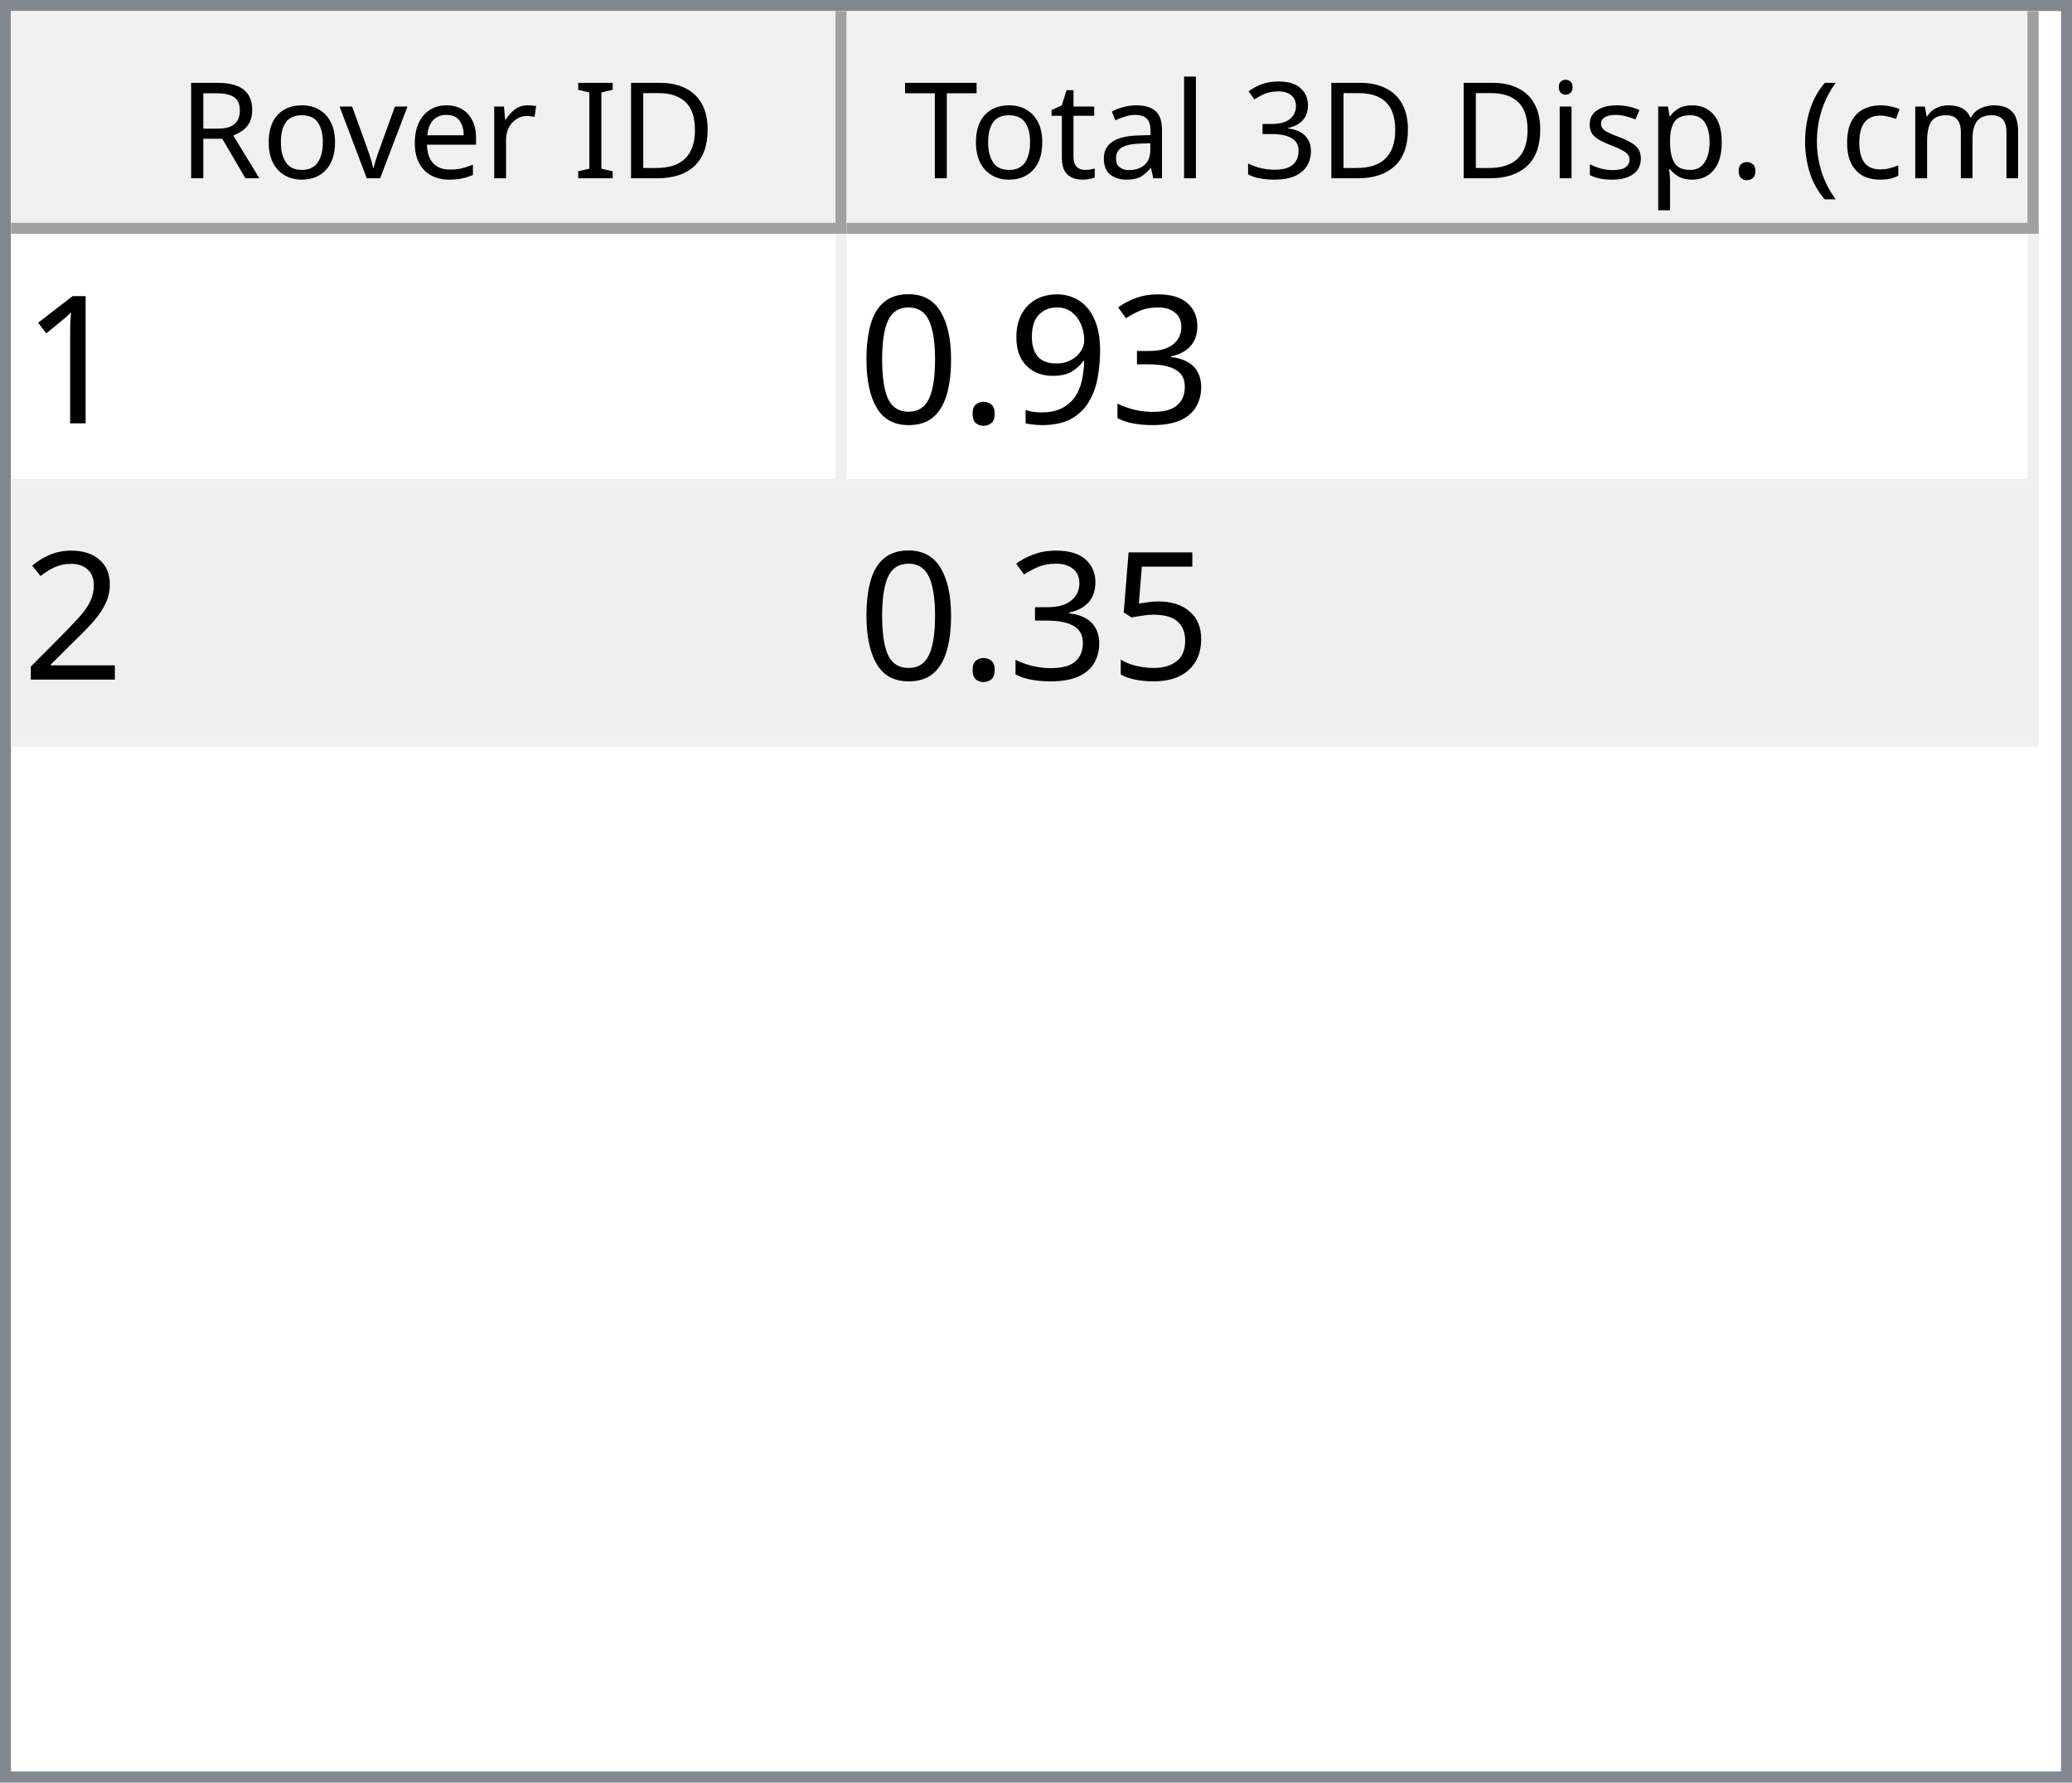
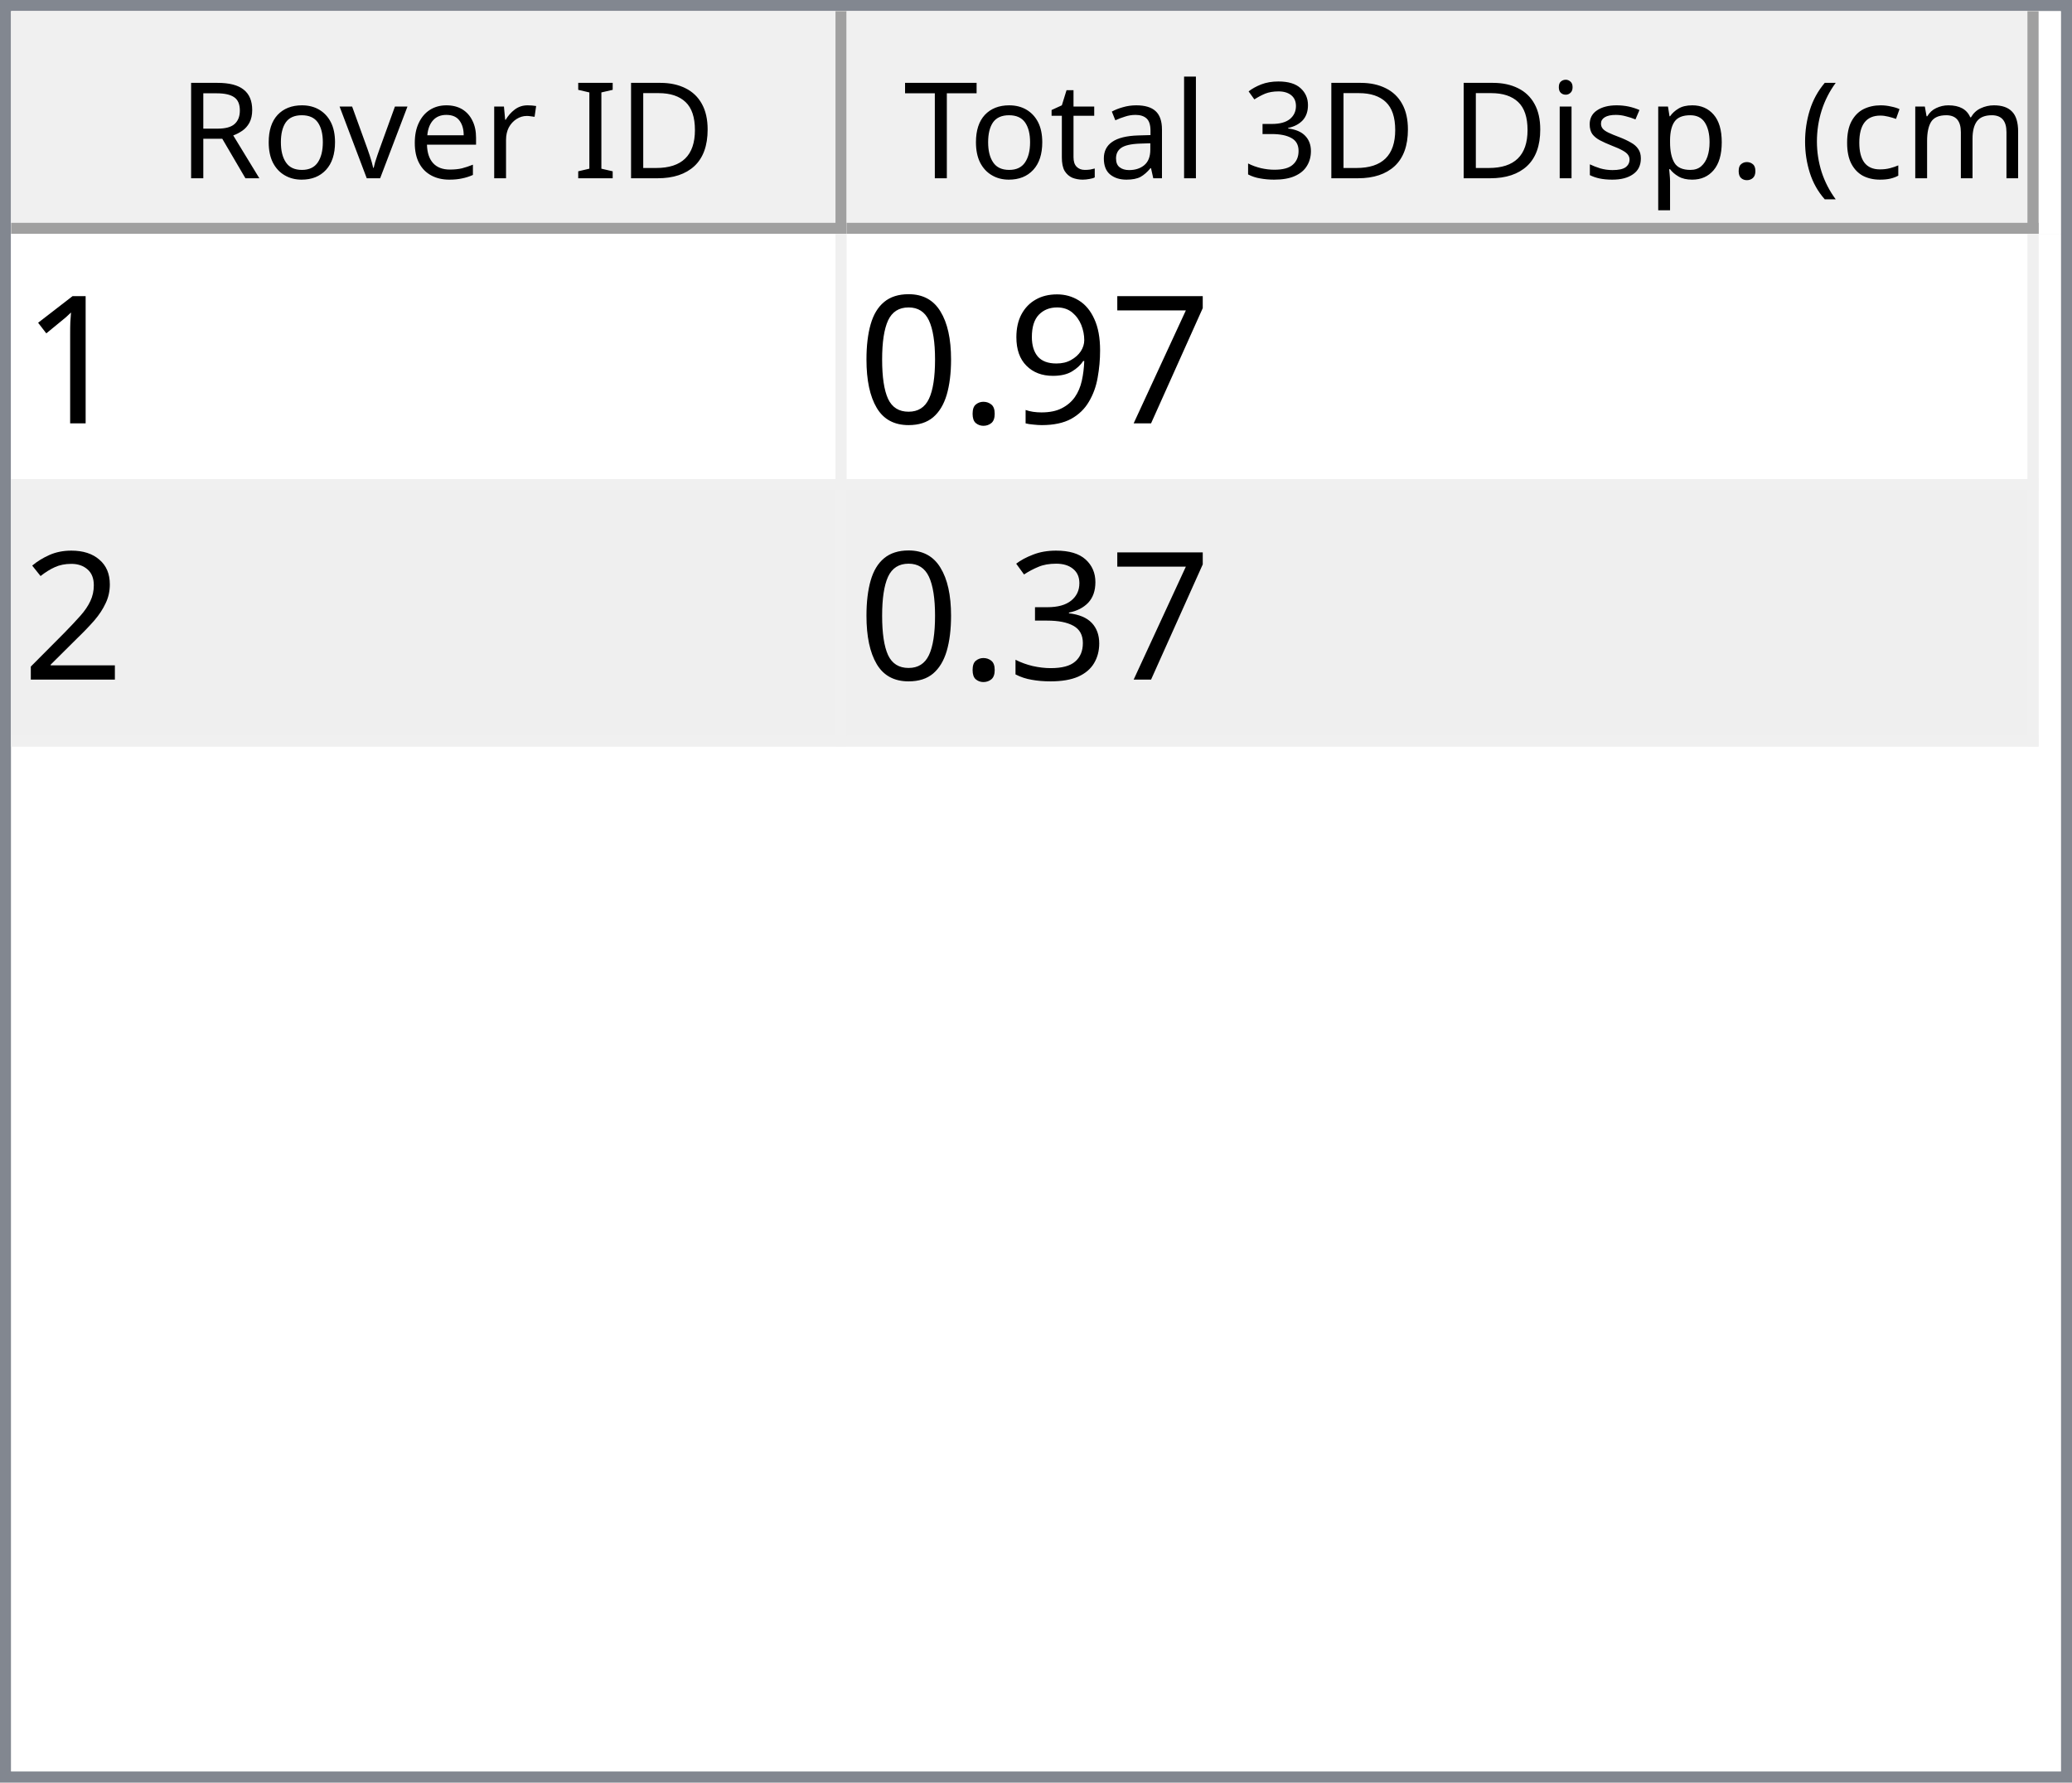
<svg xmlns="http://www.w3.org/2000/svg" style="fill-opacity:1; color-rendering:auto; color-interpolation:auto; text-rendering:auto; stroke:black; stroke-linecap:square; stroke-miterlimit:10; shape-rendering:auto; stroke-opacity:1; fill:black; stroke-dasharray:none; font-weight:normal; stroke-width:1; font-family:'Dialog'; font-style:normal; stroke-linejoin:miter; font-size:12px; stroke-dashoffset:0; image-rendering:auto;" width="186" height="160">
  <defs id="genericDefs" />
  <g>
    <defs id="defs1">
      <clipPath clipPathUnits="userSpaceOnUse" id="clipPath1">
        <path d="M0 0 L186 0 L186 160 L0 160 L0 0 Z" />
      </clipPath>
      <clipPath clipPathUnits="userSpaceOnUse" id="clipPath2">
        <path d="M0 0 L0 160 L186 160 L186 0 Z" />
      </clipPath>
      <clipPath clipPathUnits="userSpaceOnUse" id="clipPath3">
        <path d="M0 0 L0 20 L184 20 L184 0 Z" />
      </clipPath>
      <clipPath clipPathUnits="userSpaceOnUse" id="clipPath4">
        <path d="M0 0 L0 20 L75 20 L75 0 Z" />
      </clipPath>
      <clipPath clipPathUnits="userSpaceOnUse" id="clipPath5">
        <path d="M1 1 L1 19 L74 19 L74 1 Z" />
      </clipPath>
      <clipPath clipPathUnits="userSpaceOnUse" id="clipPath6">
        <path d="M0 0 L0 18 L73 18 L73 0 Z" />
      </clipPath>
      <clipPath clipPathUnits="userSpaceOnUse" id="clipPath7">
        <path d="M-0.5 -0.5 L-0.5 19.5 L74.5 19.5 L74.5 -0.5 Z" />
      </clipPath>
      <clipPath clipPathUnits="userSpaceOnUse" id="clipPath8">
        <path d="M0 0 L0 20 L107 20 L107 0 Z" />
      </clipPath>
      <clipPath clipPathUnits="userSpaceOnUse" id="clipPath9">
        <path d="M1 1 L1 19 L106 19 L106 1 Z" />
      </clipPath>
      <clipPath clipPathUnits="userSpaceOnUse" id="clipPath10">
        <path d="M0 0 L0 18 L105 18 L105 0 Z" />
      </clipPath>
      <clipPath clipPathUnits="userSpaceOnUse" id="clipPath11">
        <path d="M-0.5 -0.5 L-0.5 19.5 L106.5 19.5 L106.5 -0.5 Z" />
      </clipPath>
      <clipPath clipPathUnits="userSpaceOnUse" id="clipPath12">
        <path d="M0 0 L0 138 L184 138 L184 0 Z" />
      </clipPath>
      <clipPath clipPathUnits="userSpaceOnUse" id="clipPath13">
        <path d="M0 0 L0 46 L182 46 L182 0 Z" />
      </clipPath>
      <clipPath clipPathUnits="userSpaceOnUse" id="clipPath14">
        <path d="M-0.5 -0.5 L-0.5 45.5 L181.5 45.5 L181.5 -0.5 Z" />
      </clipPath>
      <clipPath clipPathUnits="userSpaceOnUse" id="clipPath15">
        <path d="M0 0 L0 22 L74 22 L74 0 Z" />
      </clipPath>
      <clipPath clipPathUnits="userSpaceOnUse" id="clipPath16">
        <path d="M0 0 L0 22 L106 22 L106 0 Z" />
      </clipPath>
      <font horiz-adv-x="64.551" id="font1">
        <font-face ascent="107.91" descent="25.098" units-per-em="100" style="font-style:normal; font-family:Segoe UI; font-weight:normal;" />
        <missing-glyph horiz-adv-x="64.551" d="M8.109 0 L8.109 68.266 L56.453 68.266 L56.453 0 L8.109 0 ZM15.328 7.234 L49.219 7.234 L49.219 61.031 L15.328 61.031 L15.328 7.234 Z" />
        <glyph unicode="D" horiz-adv-x="70.117" d="M9.188 0 L9.188 70.016 L28.516 70.016 Q65.531 70.016 65.531 35.891 Q65.531 19.672 55.25 9.836 Q44.969 0 27.734 0 L9.188 0 ZM17.391 62.594 L17.391 7.422 L27.828 7.422 Q41.609 7.422 49.273 14.797 Q56.938 22.172 56.938 35.688 Q56.938 62.594 28.328 62.594 L17.391 62.594 Z" />
        <glyph unicode="I" horiz-adv-x="26.611" d="M17.391 0 L9.188 0 L9.188 70.016 L17.391 70.016 L17.391 0 Z" />
        <glyph unicode=" " horiz-adv-x="27.393" d="" />
        <glyph unicode="r" horiz-adv-x="34.766" d="M34.188 41.891 Q32.078 43.5 28.125 43.5 Q23 43.5 19.555 38.672 Q16.109 33.844 16.109 25.484 L16.109 0 L8.109 0 L8.109 50 L16.109 50 L16.109 39.703 L16.312 39.703 Q18.016 44.969 21.531 47.922 Q25.047 50.875 29.391 50.875 Q32.516 50.875 34.188 50.203 L34.188 41.891 Z" />
        <glyph unicode="e" horiz-adv-x="52.295" d="M48.297 23 L12.984 23 Q13.188 14.656 17.484 10.109 Q21.781 5.562 29.297 5.562 Q37.75 5.562 44.828 11.141 L44.828 3.609 Q38.234 -1.172 27.391 -1.172 Q16.797 -1.172 10.742 5.641 Q4.688 12.453 4.688 24.812 Q4.688 36.469 11.305 43.82 Q17.922 51.172 27.734 51.172 Q37.547 51.172 42.922 44.828 Q48.297 38.484 48.297 27.203 L48.297 23 ZM40.094 29.781 Q40.047 36.719 36.75 40.578 Q33.453 44.438 27.594 44.438 Q21.922 44.438 17.969 40.383 Q14.016 36.328 13.094 29.781 L40.094 29.781 Z" />
        <glyph unicode="v" horiz-adv-x="47.9" d="M47.406 50 L27.484 0 L19.625 0 L0.688 50 L9.469 50 L22.172 13.672 Q23.578 9.672 23.922 6.688 L24.125 6.688 Q24.609 10.453 25.688 13.484 L38.969 50 L47.406 50 Z" />
        <glyph unicode="o" horiz-adv-x="58.594" d="M29 -1.172 Q17.922 -1.172 11.305 5.836 Q4.688 12.844 4.688 24.422 Q4.688 37.016 11.57 44.094 Q18.453 51.172 30.172 51.172 Q41.359 51.172 47.633 44.289 Q53.906 37.406 53.906 25.203 Q53.906 13.234 47.141 6.031 Q40.375 -1.172 29 -1.172 ZM29.594 44.438 Q21.875 44.438 17.383 39.188 Q12.891 33.938 12.891 24.703 Q12.891 15.828 17.43 10.695 Q21.969 5.562 29.594 5.562 Q37.359 5.562 41.531 10.594 Q45.703 15.625 45.703 24.906 Q45.703 34.281 41.531 39.359 Q37.359 44.438 29.594 44.438 Z" />
        <glyph unicode="R" horiz-adv-x="59.814" d="M59.375 0 L49.609 0 L37.891 19.625 Q36.281 22.359 34.766 24.289 Q33.25 26.219 31.664 27.438 Q30.078 28.656 28.25 29.219 Q26.422 29.781 24.125 29.781 L17.391 29.781 L17.391 0 L9.188 0 L9.188 70.016 L30.078 70.016 Q34.672 70.016 38.555 68.867 Q42.438 67.719 45.289 65.375 Q48.141 63.031 49.758 59.547 Q51.375 56.062 51.375 51.375 Q51.375 47.703 50.273 44.656 Q49.172 41.609 47.148 39.211 Q45.125 36.812 42.266 35.133 Q39.406 33.453 35.844 32.516 L35.844 32.328 Q37.594 31.547 38.891 30.547 Q40.188 29.547 41.359 28.18 Q42.531 26.812 43.68 25.078 Q44.828 23.344 46.234 21.047 L59.375 0 ZM17.391 62.594 L17.391 37.203 L28.516 37.203 Q31.594 37.203 34.203 38.133 Q36.812 39.062 38.719 40.797 Q40.625 42.531 41.703 45.047 Q42.781 47.562 42.781 50.688 Q42.781 56.297 39.141 59.445 Q35.5 62.594 28.609 62.594 L17.391 62.594 Z" />
        <glyph unicode=")" horiz-adv-x="30.176" d="M8.297 -15.922 L1.172 -15.922 Q16.406 2.344 16.406 26.812 Q16.406 51.469 1.078 70.016 L8.297 70.016 Q23.531 52.156 23.531 26.703 Q23.531 1.375 8.297 -15.922 Z" />
        <glyph unicode="m" horiz-adv-x="86.133" d="M79.109 0 L71.094 0 L71.094 28.719 Q71.094 37.016 68.531 40.727 Q65.969 44.438 59.906 44.438 Q54.781 44.438 51.195 39.75 Q47.609 35.062 47.609 28.516 L47.609 0 L39.594 0 L39.594 29.688 Q39.594 44.438 28.219 44.438 Q22.953 44.438 19.531 40.016 Q16.109 35.594 16.109 28.516 L16.109 0 L8.109 0 L8.109 50 L16.109 50 L16.109 42.094 L16.312 42.094 Q21.625 51.172 31.844 51.172 Q36.969 51.172 40.773 48.312 Q44.578 45.453 46 40.828 Q51.562 51.172 62.594 51.172 Q79.109 51.172 79.109 30.812 L79.109 0 Z" />
        <glyph unicode="c" horiz-adv-x="46.191" d="M42.188 2.297 Q36.422 -1.172 28.516 -1.172 Q17.828 -1.172 11.258 5.789 Q4.688 12.75 4.688 23.828 Q4.688 36.188 11.766 43.68 Q18.844 51.172 30.672 51.172 Q37.25 51.172 42.281 48.734 L42.281 40.531 Q36.719 44.438 30.375 44.438 Q22.703 44.438 17.797 38.945 Q12.891 33.453 12.891 24.516 Q12.891 15.719 17.508 10.641 Q22.125 5.562 29.891 5.562 Q36.422 5.562 42.188 9.906 L42.188 2.297 Z" />
        <glyph unicode="(" horiz-adv-x="30.176" d="M29.109 -15.922 L21.969 -15.922 Q6.844 1.375 6.844 26.703 Q6.844 52.156 21.969 70.016 L29.203 70.016 Q13.875 51.469 13.875 26.812 Q13.875 2.344 29.109 -15.922 Z" />
        <glyph unicode="." horiz-adv-x="21.68" d="M10.891 -1.078 Q8.641 -1.078 7.055 0.539 Q5.469 2.156 5.469 4.391 Q5.469 6.641 7.055 8.273 Q8.641 9.906 10.891 9.906 Q13.188 9.906 14.797 8.273 Q16.406 6.641 16.406 4.391 Q16.406 2.156 14.797 0.539 Q13.188 -1.078 10.891 -1.078 Z" />
        <glyph unicode="p" horiz-adv-x="58.789" d="M16.312 7.234 L16.109 7.234 L16.109 -23 L8.109 -23 L8.109 50 L16.109 50 L16.109 41.219 L16.312 41.219 Q22.219 51.172 33.594 51.172 Q43.266 51.172 48.688 44.461 Q54.109 37.75 54.109 26.469 Q54.109 13.922 48 6.375 Q41.891 -1.172 31.297 -1.172 Q21.578 -1.172 16.312 7.234 ZM16.109 27.391 L16.109 20.406 Q16.109 14.203 20.141 9.883 Q24.172 5.562 30.375 5.562 Q37.641 5.562 41.773 11.133 Q45.906 16.703 45.906 26.609 Q45.906 34.969 42.047 39.703 Q38.188 44.438 31.594 44.438 Q24.609 44.438 20.359 39.578 Q16.109 34.719 16.109 27.391 Z" />
        <glyph unicode="s" horiz-adv-x="42.432" d="M5.078 1.812 L5.078 10.406 Q11.625 5.562 19.484 5.562 Q30.031 5.562 30.031 12.594 Q30.031 14.594 29.125 15.992 Q28.219 17.391 26.68 18.461 Q25.141 19.531 23.07 20.383 Q21 21.234 18.609 22.172 Q15.281 23.484 12.766 24.828 Q10.25 26.172 8.57 27.859 Q6.891 29.547 6.031 31.695 Q5.172 33.844 5.172 36.719 Q5.172 40.234 6.789 42.945 Q8.406 45.656 11.086 47.484 Q13.766 49.312 17.211 50.242 Q20.656 51.172 24.312 51.172 Q30.812 51.172 35.938 48.922 L35.938 40.828 Q30.422 44.438 23.25 44.438 Q21 44.438 19.195 43.922 Q17.391 43.406 16.094 42.477 Q14.797 41.547 14.086 40.258 Q13.375 38.969 13.375 37.406 Q13.375 35.453 14.086 34.133 Q14.797 32.812 16.164 31.789 Q17.531 30.766 19.484 29.938 Q21.438 29.109 23.922 28.125 Q27.25 26.859 29.883 25.516 Q32.516 24.172 34.375 22.484 Q36.234 20.797 37.234 18.602 Q38.234 16.406 38.234 13.375 Q38.234 9.672 36.602 6.938 Q34.969 4.203 32.234 2.398 Q29.5 0.594 25.93 -0.289 Q22.359 -1.172 18.453 -1.172 Q10.75 -1.172 5.078 1.812 Z" />
        <glyph unicode="i" horiz-adv-x="24.219" d="M12.203 62.703 Q10.062 62.703 8.547 64.164 Q7.031 65.625 7.031 67.875 Q7.031 70.125 8.547 71.609 Q10.062 73.094 12.203 73.094 Q14.406 73.094 15.945 71.609 Q17.484 70.125 17.484 67.875 Q17.484 65.719 15.945 64.211 Q14.406 62.703 12.203 62.703 ZM16.109 0 L8.109 0 L8.109 50 L16.109 50 L16.109 0 Z" />
        <glyph unicode="3" horiz-adv-x="53.906" d="M46.531 19.828 Q46.531 15.094 44.75 11.211 Q42.969 7.328 39.719 4.57 Q36.469 1.812 31.93 0.297 Q27.391 -1.219 21.922 -1.219 Q11.922 -1.219 6 2.594 L6 11.188 Q13.094 5.609 22.219 5.609 Q25.875 5.609 28.828 6.539 Q31.781 7.469 33.906 9.227 Q36.031 10.984 37.18 13.477 Q38.328 15.969 38.328 19.094 Q38.328 32.812 18.797 32.812 L12.984 32.812 L12.984 39.594 L18.5 39.594 Q35.797 39.594 35.797 52.484 Q35.797 64.406 22.609 64.406 Q15.188 64.406 8.688 59.422 L8.688 67.188 Q15.375 71.188 24.609 71.188 Q29 71.188 32.57 69.969 Q36.141 68.75 38.68 66.555 Q41.219 64.359 42.609 61.281 Q44 58.203 44 54.5 Q44 40.672 30.031 36.719 L30.031 36.531 Q33.594 36.141 36.625 34.797 Q39.656 33.453 41.852 31.305 Q44.047 29.156 45.289 26.25 Q46.531 23.344 46.531 19.828 Z" />
        <glyph unicode="l" horiz-adv-x="24.219" d="M16.109 0 L8.109 0 L8.109 74.031 L16.109 74.031 L16.109 0 Z" />
        <glyph unicode="a" horiz-adv-x="50.879" d="M43.891 0 L35.891 0 L35.891 7.812 L35.688 7.812 Q30.469 -1.172 20.312 -1.172 Q12.844 -1.172 8.617 2.781 Q4.391 6.734 4.391 13.281 Q4.391 27.297 20.906 29.594 L35.891 31.688 Q35.891 44.438 25.594 44.438 Q16.547 44.438 9.281 38.281 L9.281 46.484 Q16.656 51.172 26.266 51.172 Q43.891 51.172 43.891 32.516 L43.891 0 ZM35.891 25.297 L23.828 23.641 Q18.266 22.859 15.43 20.875 Q12.594 18.891 12.594 13.875 Q12.594 10.203 15.211 7.883 Q17.828 5.562 22.172 5.562 Q28.125 5.562 32.008 9.742 Q35.891 13.922 35.891 20.312 L35.891 25.297 Z" />
        <glyph unicode="t" horiz-adv-x="33.887" d="M31.297 0.484 Q28.469 -1.078 23.828 -1.078 Q10.688 -1.078 10.688 13.578 L10.688 43.172 L2.094 43.172 L2.094 50 L10.688 50 L10.688 62.203 L18.703 64.797 L18.703 50 L31.297 50 L31.297 43.172 L18.703 43.172 L18.703 14.984 Q18.703 9.969 20.414 7.82 Q22.125 5.672 26.078 5.672 Q29.109 5.672 31.297 7.328 L31.297 0.484 Z" />
        <glyph unicode="T" horiz-adv-x="52.393" d="M50.594 62.594 L30.375 62.594 L30.375 0 L22.172 0 L22.172 62.594 L2 62.594 L2 70.016 L50.594 70.016 L50.594 62.594 Z" />
      </font>
      <font horiz-adv-x="75.0" id="font2">
        <font-face ascent="100.537" descent="21.973" units-per-em="100" style="font-style:normal; font-family:sans-serif; font-weight:normal;" />
        <missing-glyph horiz-adv-x="75.0" d="M12.5 0 L12.5 62.5 L62.5 62.5 L62.5 0 L12.5 0 ZM14.062 1.562 L60.938 1.562 L60.938 60.938 L14.062 60.938 L14.062 1.562 Z" />
        <glyph unicode="1" horiz-adv-x="55.615" d="M37.25 0 L28.469 0 L28.469 56 Q25.297 52.984 20.141 49.953 Q14.984 46.922 10.891 45.406 L10.891 53.906 Q18.266 57.375 23.781 62.305 Q29.297 67.234 31.594 71.875 L37.25 71.875 L37.25 0 Z" />
-         <glyph unicode="3" horiz-adv-x="55.615" d="M4.203 18.891 L12.984 20.062 Q14.5 12.594 18.141 9.297 Q21.781 6 27 6 Q33.203 6 37.477 10.297 Q41.75 14.594 41.75 20.953 Q41.75 27 37.797 30.93 Q33.844 34.859 27.734 34.859 Q25.25 34.859 21.531 33.891 L22.516 41.609 Q23.391 41.5 23.922 41.5 Q29.547 41.5 34.039 44.43 Q38.531 47.359 38.531 53.469 Q38.531 58.297 35.258 61.477 Q31.984 64.656 26.812 64.656 Q21.688 64.656 18.266 61.43 Q14.844 58.203 13.875 51.766 L5.078 53.328 Q6.688 62.156 12.398 67.016 Q18.109 71.875 26.609 71.875 Q32.469 71.875 37.398 69.359 Q42.328 66.844 44.945 62.5 Q47.562 58.156 47.562 53.266 Q47.562 48.641 45.07 44.828 Q42.578 41.016 37.703 38.766 Q44.047 37.312 47.562 32.695 Q51.078 28.078 51.078 21.141 Q51.078 11.766 44.242 5.25 Q37.406 -1.266 26.953 -1.266 Q17.531 -1.266 11.305 4.352 Q5.078 9.969 4.203 18.891 Z" />
+         <glyph unicode="7" horiz-adv-x="55.615" d="M4.734 62.203 L4.734 70.656 L51.078 70.656 L51.078 63.812 Q44.234 56.547 37.523 44.484 Q30.812 32.422 27.156 19.672 Q24.516 10.688 23.781 0 L14.75 0 Q14.891 8.453 18.062 20.414 Q21.234 32.375 27.172 43.484 Q33.109 54.594 39.797 62.203 L4.734 62.203 Z" />
        <glyph unicode="9" horiz-adv-x="55.615" d="M5.469 16.547 L13.922 17.328 Q14.984 11.375 18.016 8.688 Q21.047 6 25.781 6 Q29.828 6 32.883 7.859 Q35.938 9.719 37.891 12.82 Q39.844 15.922 41.164 21.195 Q42.484 26.469 42.484 31.938 Q42.484 32.516 42.438 33.688 Q39.797 29.5 35.234 26.883 Q30.672 24.266 25.344 24.266 Q16.453 24.266 10.305 30.711 Q4.156 37.156 4.156 47.703 Q4.156 58.594 10.578 65.234 Q17 71.875 26.656 71.875 Q33.641 71.875 39.43 68.117 Q45.219 64.359 48.219 57.398 Q51.219 50.438 51.219 37.25 Q51.219 23.531 48.242 15.406 Q45.266 7.281 39.383 3.031 Q33.5 -1.219 25.594 -1.219 Q17.188 -1.219 11.867 3.445 Q6.547 8.109 5.469 16.547 ZM41.453 48.141 Q41.453 55.719 37.43 60.156 Q33.406 64.594 27.734 64.594 Q21.875 64.594 17.531 59.812 Q13.188 55.031 13.188 47.406 Q13.188 40.578 17.312 36.305 Q21.438 32.031 27.484 32.031 Q33.594 32.031 37.523 36.305 Q41.453 40.578 41.453 48.141 Z" />
        <glyph unicode="." horiz-adv-x="27.783" d="M9.078 0 L9.078 10.016 L19.094 10.016 L19.094 0 L9.078 0 Z" />
        <glyph unicode="0" horiz-adv-x="55.615" d="M4.156 35.297 Q4.156 48 6.766 55.742 Q9.375 63.484 14.523 67.68 Q19.672 71.875 27.484 71.875 Q33.25 71.875 37.594 69.555 Q41.938 67.234 44.773 62.867 Q47.609 58.5 49.219 52.227 Q50.828 45.953 50.828 35.297 Q50.828 22.703 48.242 14.969 Q45.656 7.234 40.508 3.008 Q35.359 -1.219 27.484 -1.219 Q17.141 -1.219 11.234 6.203 Q4.156 15.141 4.156 35.297 ZM13.188 35.297 Q13.188 17.672 17.312 11.836 Q21.438 6 27.484 6 Q33.547 6 37.672 11.859 Q41.797 17.719 41.797 35.297 Q41.797 52.984 37.672 58.789 Q33.547 64.594 27.391 64.594 Q21.344 64.594 17.719 59.469 Q13.188 52.938 13.188 35.297 Z" />
        <glyph unicode="2" horiz-adv-x="55.615" d="M50.344 8.453 L50.344 0 L3.031 0 Q2.938 3.172 4.047 6.109 Q5.859 10.938 9.836 15.625 Q13.812 20.312 21.344 26.469 Q33.016 36.031 37.117 41.625 Q41.219 47.219 41.219 52.203 Q41.219 57.422 37.477 61.008 Q33.734 64.594 27.734 64.594 Q21.391 64.594 17.578 60.789 Q13.766 56.984 13.719 50.25 L4.688 51.172 Q5.609 61.281 11.664 66.578 Q17.719 71.875 27.938 71.875 Q38.234 71.875 44.242 66.164 Q50.25 60.453 50.25 52 Q50.25 47.703 48.492 43.555 Q46.734 39.406 42.656 34.812 Q38.578 30.219 29.109 22.219 Q21.188 15.578 18.945 13.211 Q16.703 10.844 15.234 8.453 L50.344 8.453 Z" />
-         <glyph unicode="5" horiz-adv-x="55.615" d="M4.156 18.75 L13.375 19.531 Q14.406 12.797 18.141 9.398 Q21.875 6 27.156 6 Q33.5 6 37.891 10.789 Q42.281 15.578 42.281 23.484 Q42.281 31 38.062 35.352 Q33.844 39.703 27 39.703 Q22.75 39.703 19.336 37.773 Q15.922 35.844 13.969 32.766 L5.719 33.844 L12.641 70.609 L48.25 70.609 L48.25 62.203 L19.672 62.203 L15.828 42.969 Q22.266 47.469 29.344 47.469 Q38.719 47.469 45.164 40.969 Q51.609 34.469 51.609 24.266 Q51.609 14.547 45.953 7.469 Q39.062 -1.219 27.156 -1.219 Q17.391 -1.219 11.211 4.25 Q5.031 9.719 4.156 18.75 Z" />
+         <glyph unicode="3" horiz-adv-x="55.615" d="M4.203 18.891 L12.984 20.062 Q14.5 12.594 18.141 9.297 Q21.781 6 27 6 Q33.203 6 37.477 10.297 Q41.75 14.594 41.75 20.953 Q41.75 27 37.797 30.93 Q33.844 34.859 27.734 34.859 Q25.25 34.859 21.531 33.891 L22.516 41.609 Q23.391 41.5 23.922 41.5 Q29.547 41.5 34.039 44.43 Q38.531 47.359 38.531 53.469 Q38.531 58.297 35.258 61.477 Q31.984 64.656 26.812 64.656 Q21.688 64.656 18.266 61.43 Q14.844 58.203 13.875 51.766 L5.078 53.328 Q6.688 62.156 12.398 67.016 Q18.109 71.875 26.609 71.875 Q32.469 71.875 37.398 69.359 Q42.328 66.844 44.945 62.5 Q47.562 58.156 47.562 53.266 Q47.562 48.641 45.07 44.828 Q42.578 41.016 37.703 38.766 Q44.047 37.312 47.562 32.695 Q51.078 28.078 51.078 21.141 Q51.078 11.766 44.242 5.25 Q37.406 -1.266 26.953 -1.266 Q17.531 -1.266 11.305 4.352 Q5.078 9.969 4.203 18.891 Z" />
      </font>
    </defs>
    <g style="fill:white; stroke:white;">
      <rect x="0" y="0" width="186" style="clip-path:url(#clipPath1); stroke:none;" height="160" />
    </g>
    <g style="fill:white; text-rendering:optimizeSpeed; color-rendering:optimizeSpeed; image-rendering:optimizeSpeed; shape-rendering:crispEdges; stroke:white; color-interpolation:sRGB;">
      <rect x="0" width="186" height="160" y="0" style="stroke:none;" />
      <path style="stroke:none;" d="M0 160 L186 160 L186 0 L0 0 Z" />
    </g>
    <g style="fill:rgb(240,240,240); font-family:'Segoe UI'; stroke:rgb(240,240,240);">
      <rect x="0" y="0" width="186" style="clip-path:url(#clipPath2); stroke:none;" height="160" />
    </g>
    <g style="fill:rgb(130,135,144); font-family:'Segoe UI'; stroke:rgb(130,135,144);">
      <path d="M0 0 L186 0 L186 160 L0 160 L0 0 ZM1 1 L185 1 L185 159 L1 159 L1 1 Z" style="fill-rule:evenodd; clip-path:url(#clipPath2); stroke:none;" />
    </g>
    <g style="fill:white; font-family:'Segoe UI'; stroke:white;" transform="translate(1,1)">
      <rect x="0" y="0" width="184" style="clip-path:url(#clipPath3); stroke:none;" height="20" />
    </g>
    <g style="fill:rgb(240,240,240); font-family:'Segoe UI'; stroke:rgb(240,240,240);" transform="translate(1,1)">
      <rect x="0" y="0" width="75" style="clip-path:url(#clipPath4); stroke:none;" height="20" />
    </g>
    <g style="font-family:'Segoe UI';" transform="translate(2,2)">
      <text x="14" xml:space="preserve" y="14" style="clip-path:url(#clipPath6); stroke:none;">Rover ID</text>
    </g>
    <g style="fill:rgb(160,160,160); font-family:'Segoe UI'; stroke:rgb(160,160,160); stroke-linejoin:bevel;" transform="translate(1.5,1.5)">
      <line x1="74" x2="74" y1="0" style="fill:none; clip-path:url(#clipPath7);" y2="19" />
    </g>
    <g style="fill:rgb(160,160,160); font-family:'Segoe UI'; stroke:rgb(160,160,160); stroke-linejoin:bevel;" transform="matrix(1,0,0,1,1,1) translate(0.5,0.5)">
      <line x1="0" x2="74" y1="19" style="fill:none; clip-path:url(#clipPath7);" y2="19" />
    </g>
    <g style="fill:rgb(240,240,240); font-family:'Segoe UI'; stroke:rgb(240,240,240);" transform="translate(76,1)">
      <rect x="0" y="0" width="107" style="clip-path:url(#clipPath8); stroke:none;" height="20" />
    </g>
    <g style="font-family:'Segoe UI';" transform="translate(77,2)">
      <text x="1" xml:space="preserve" y="14" style="clip-path:url(#clipPath10); stroke:none;"> Total 3D Disp. (cm)</text>
    </g>
    <g style="fill:rgb(160,160,160); font-family:'Segoe UI'; stroke:rgb(160,160,160); stroke-linejoin:bevel;" transform="translate(76.5,1.5)">
      <line x1="106" x2="106" y1="0" style="fill:none; clip-path:url(#clipPath11);" y2="19" />
    </g>
    <g style="fill:rgb(160,160,160); font-family:'Segoe UI'; stroke:rgb(160,160,160); stroke-linejoin:bevel;" transform="matrix(1,0,0,1,76,1) translate(0.5,0.5)">
      <line x1="0" x2="106" y1="19" style="fill:none; clip-path:url(#clipPath11);" y2="19" />
    </g>
    <g style="fill:white; font-family:'Segoe UI'; stroke:white;" transform="translate(1,21)">
      <rect x="0" y="0" width="184" style="clip-path:url(#clipPath12); stroke:none;" height="138" />
    </g>
    <g style="fill:rgb(240,240,240); font-size:16px; font-family:sans-serif; stroke:rgb(240,240,240);" transform="translate(1,21)">
      <rect x="0" y="0" width="182" style="clip-path:url(#clipPath13); stroke:none;" height="46" />
      <line transform="translate(0.5,0.5)" x1="0" x2="181" y1="22" style="clip-path:url(#clipPath14); fill:none; stroke-linejoin:bevel;" y2="22" />
    </g>
    <g transform="matrix(1,0,0,1,1,21) translate(0.5,0.5)" style="fill:rgb(240,240,240); font-size:16px; font-family:sans-serif; stroke:rgb(240,240,240); stroke-linejoin:bevel;">
      <line x1="0" x2="181" y1="45" style="fill:none; clip-path:url(#clipPath14);" y2="45" />
    </g>
    <g transform="matrix(1,0,0,1,1,21) translate(0.5,0.5)" style="fill:rgb(240,240,240); font-size:16px; font-family:sans-serif; stroke:rgb(240,240,240); stroke-linejoin:bevel;">
      <line x1="74" x2="74" y1="0" style="fill:none; clip-path:url(#clipPath14);" y2="45" />
    </g>
    <g transform="matrix(1,0,0,1,1,21) translate(0.5,0.5)" style="fill:rgb(240,240,240); font-size:16px; font-family:sans-serif; stroke:rgb(240,240,240); stroke-linejoin:bevel;">
      <line x1="181" x2="181" y1="0" style="fill:none; clip-path:url(#clipPath14);" y2="45" />
    </g>
    <g style="fill:white; font-size:16px; font-family:sans-serif; stroke:white;" transform="matrix(1,0,0,1,1,21)">
      <rect x="0" y="0" width="74" style="clip-path:url(#clipPath15); stroke:none;" height="22" />
      <text x="1" y="17" style="fill:black; clip-path:url(#clipPath15); stroke:none;" xml:space="preserve">1</text>
    </g>
    <g style="fill:white; font-size:16px; font-family:sans-serif; stroke:white;" transform="matrix(1,0,0,1,1,21) translate(75,0)">
      <rect x="0" y="0" width="106" style="clip-path:url(#clipPath16); stroke:none;" height="22" />
-       <text x="1" y="17" style="fill:black; clip-path:url(#clipPath16); stroke:none;" xml:space="preserve">0.93</text>
+       <text x="1" y="17" style="fill:black; clip-path:url(#clipPath16); stroke:none;" xml:space="preserve">0.97</text>
    </g>
    <g style="fill:rgb(239,239,239); font-size:16px; font-family:sans-serif; stroke:rgb(239,239,239);" transform="matrix(1,0,0,1,1,21) translate(0,23)">
      <rect x="0" y="0" width="74" style="clip-path:url(#clipPath15); stroke:none;" height="22" />
      <text x="1" y="17" style="fill:black; clip-path:url(#clipPath15); stroke:none;" xml:space="preserve">2</text>
    </g>
    <g style="fill:rgb(239,239,239); font-size:16px; font-family:sans-serif; stroke:rgb(239,239,239);" transform="matrix(1,0,0,1,1,21) translate(75,23)">
      <rect x="0" y="0" width="106" style="clip-path:url(#clipPath16); stroke:none;" height="22" />
-       <text x="1" y="17" style="fill:black; clip-path:url(#clipPath16); stroke:none;" xml:space="preserve">0.35</text>
+       <text x="1" y="17" style="fill:black; clip-path:url(#clipPath16); stroke:none;" xml:space="preserve">0.37</text>
    </g>
  </g>
</svg>
